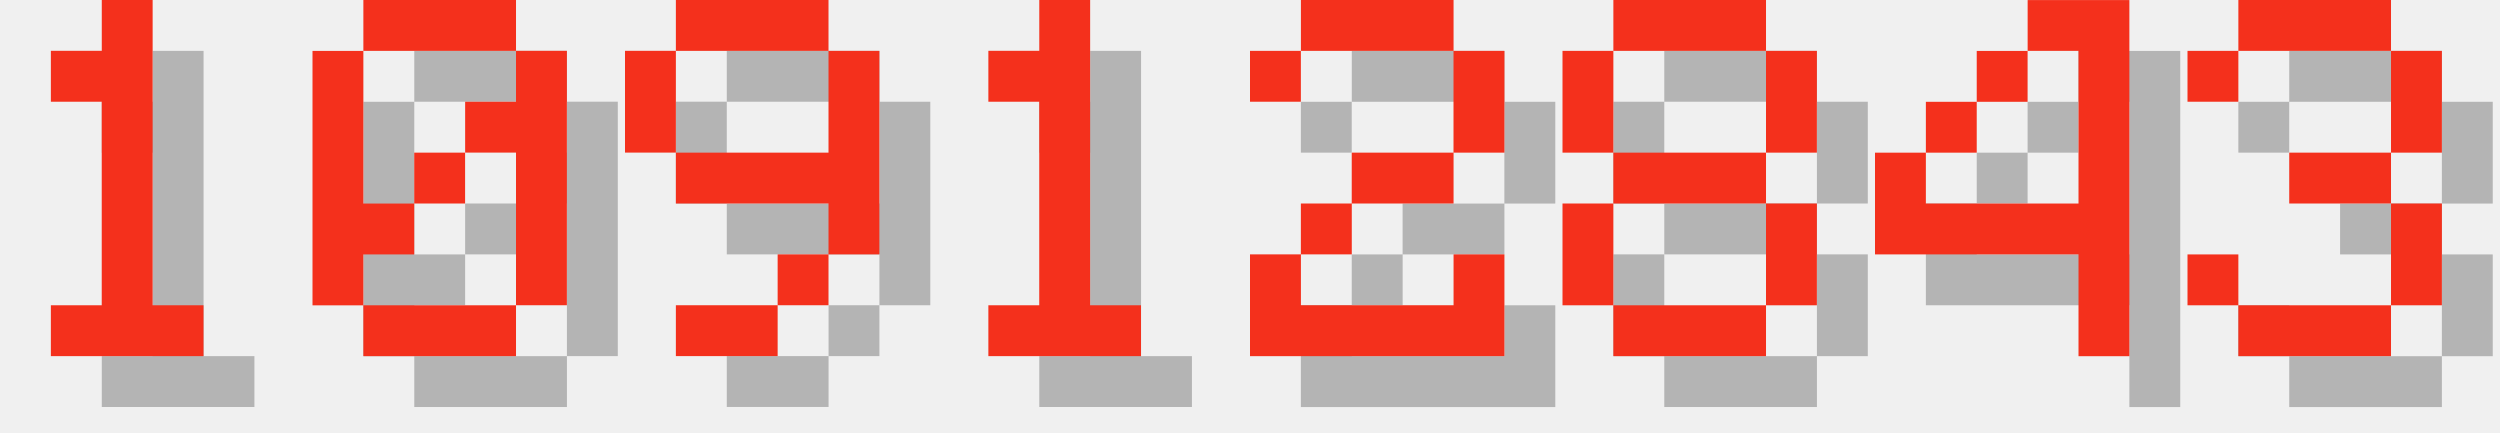
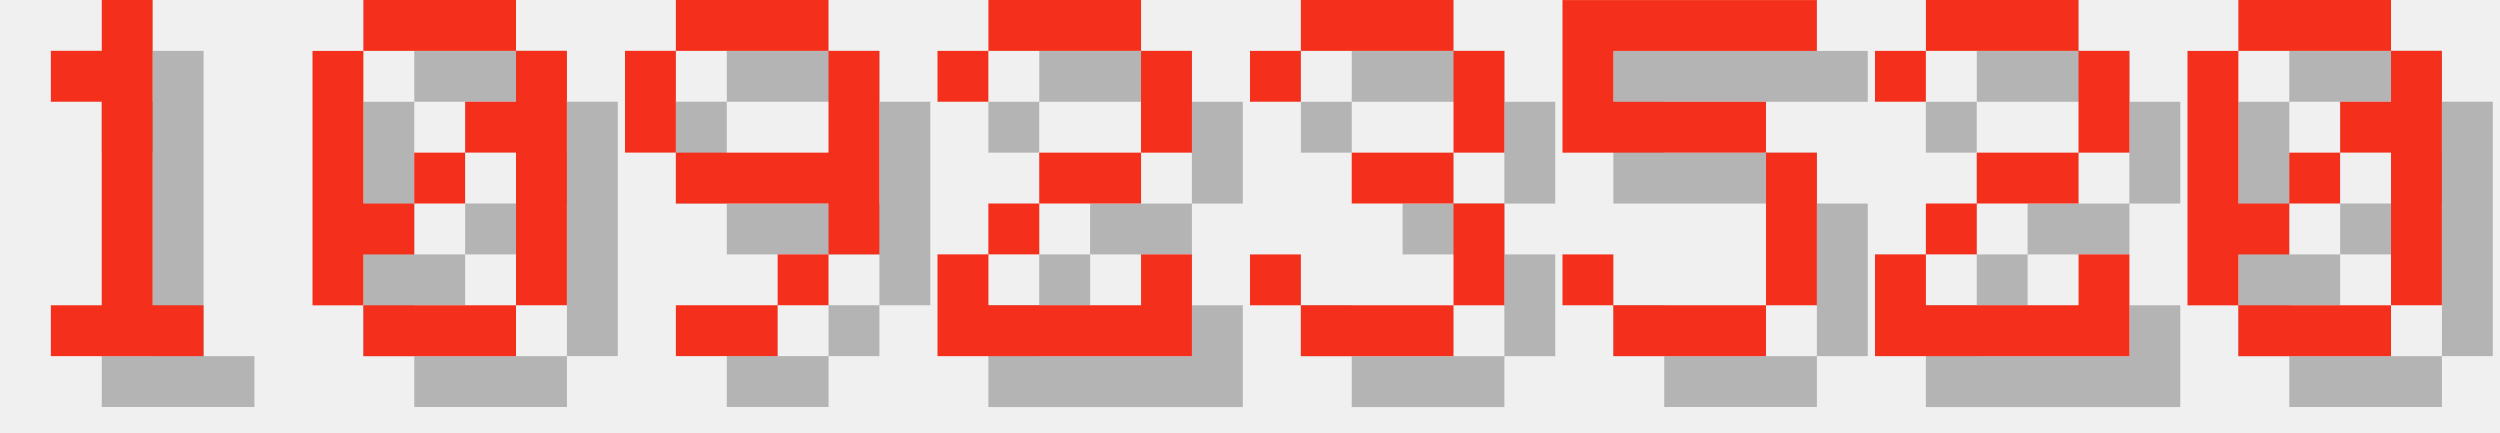
<svg xmlns="http://www.w3.org/2000/svg" version="1.1" width="208.0" height="36">
  <style>
        .text-foreground {
            fill: #F4301C;
        }
        .text-shadow {
            fill: #000000;
            fill-opacity: 0.25;
        }
    </style>
  <g class="digit" id="digit_1" transform="translate(0.0, 0), scale(4)">
    <path id="digit_1_shadow" class="text-shadow" d="m2.117 2.117v1.058h1.058v4.233h-1.058v1.058h3.175v-1.058h-1.058v-6.35h-1.058v1.058h-1.058z" fill-opacity=".5" style="paint-order:stroke fill markers" />
    <path id="digit_1_fg" class="text-foreground" d="m1.058 1.058v1.058h1.058v4.233h-1.058v1.058h3.175v-1.058h-1.058v-6.35h-1.058v1.058h-1.058z" fill="#fff" style="paint-order:stroke fill markers" />
  </g>
  <g class="digit" id="digit_0" transform="translate(26.0, 0), scale(4)">
    <path id="digit_0_shadow" class="text-shadow" d="m2.117 1.058v1.058h3.175v-1.058h-3.175zm3.175 1.058v1.058h-1.058v1.058h1.058v3.175h1.058v-5.292h-1.058zm0 5.292h-3.175v1.058h3.175v-1.058zm-3.175 0v-1.058h1.058v-1.058h-1.058v-3.175h-1.058v5.292h1.058zm1.058-2.117h1.058v-1.058h-1.058v1.058z" fill-opacity=".5" style="paint-order:stroke fill markers" />
    <path id="digit_0_fg" class="text-foreground" d="m1.058 0v1.058h3.175v-1.058h-3.175zm3.175 1.058v1.058h-1.058v1.058h1.058v3.175h1.058v-5.292h-1.058zm0 5.292h-3.175v1.058h3.175v-1.058zm-3.175 0v-1.058h1.058v-1.058h-1.058v-3.175h-1.058v5.292h1.058zm1.058-2.117h1.058v-1.058h-1.058v1.058z" fill="#fff" style="paint-order:stroke fill markers" />
  </g>
  <g class="digit" id="digit_9" transform="translate(52.0, 0), scale(4)">
    <path id="digit_9_shadow" class="text-shadow" d="m2.117 1.058v1.058h3.175v-1.058h-3.175zm3.175 1.058v2.117h-3.175v1.058h3.175v1.058h1.058v-4.233h-1.058zm0 4.233h-1.058v1.058h1.058v-1.058zm-1.058 1.058h-2.117v1.058h2.117v-1.058zm-2.117-3.175v-2.117h-1.058v2.117h1.058z" fill-opacity=".5" style="paint-order:stroke fill markers" />
    <path id="digit_9_fg" class="text-foreground" d="m1.058 0v1.058h3.175v-1.058h-3.175zm3.175 1.058v2.117h-3.175v1.058h3.175v1.058h1.058v-4.233h-1.058zm0 4.233h-1.058v1.058h1.058v-1.058zm-1.058 1.058h-2.117v1.058h2.117v-1.058zm-2.117-3.175v-2.117h-1.058v2.117h1.058z" fill="#fff" style="paint-order:stroke fill markers" />
  </g>
-   <g class="digit" id="digit_1" transform="translate(78.0, 0), scale(4)">
-     <path id="digit_1_shadow" class="text-shadow" d="m2.117 2.117v1.058h1.058v4.233h-1.058v1.058h3.175v-1.058h-1.058v-6.35h-1.058v1.058h-1.058z" fill-opacity=".5" style="paint-order:stroke fill markers" />
-     <path id="digit_1_fg" class="text-foreground" d="m1.058 1.058v1.058h1.058v4.233h-1.058v1.058h3.175v-1.058h-1.058v-6.35h-1.058v1.058h-1.058z" fill="#fff" style="paint-order:stroke fill markers" />
-   </g>
-   <g class="digit" id="digit_2" transform="translate(104.0, 0), scale(4)">
+   <g class="digit" id="digit_2" transform="translate(78.0, 0), scale(4)">
    <path id="digit_2_shadow" class="text-shadow" d="m1.058 2.117v1.058h1.058v-1.058h3.175v2.117h-2.117v1.058h-1.058v1.058h-1.058v2.117h5.292v-2.117h-1.058v1.058h-3.175v-1.058h1.058v-1.058h2.117v-1.058h1.058v-2.117h-1.058v-1.058h-3.175v1.058h-1.058z" fill-opacity=".5" style="paint-order:stroke fill markers" />
    <path id="digit_2_fg" class="text-foreground" d="m0 1.058v1.058h1.058v-1.058h3.175v2.117h-2.117v1.058h-1.058v1.058h-1.058v2.117h5.292v-2.117h-1.058v1.058h-3.175v-1.058h1.058v-1.058h2.117v-1.058h1.058v-2.117h-1.058v-1.058h-3.175v1.058h-1.058z" fill="#fff" style="paint-order:stroke fill markers" />
  </g>
-   <g class="digit" id="digit_8" transform="translate(130.0, 0), scale(4)">
-     <path id="digit_8_shadow" class="text-shadow" d="m2.117 1.058v1.058h3.175v-1.058h-3.175zm3.175 1.058v2.117h1.058v-2.117h-1.058zm0 2.117h-3.175v1.058h3.175v-1.058zm0 1.058v2.117h1.058v-2.117h-1.058zm0 2.117h-3.175v1.058h3.175v-1.058zm-3.175 0v-2.117h-1.058v2.117h1.058zm0-3.175v-2.117h-1.058v2.117h1.058z" fill-opacity=".5" style="paint-order:stroke fill markers" />
-     <path id="digit_8_fg" class="text-foreground" d="m1.058 0v1.058h3.175v-1.058h-3.175zm3.175 1.058v2.117h1.058v-2.117h-1.058zm0 2.117h-3.175v1.058h3.175v-1.058zm0 1.058v2.117h1.058v-2.117h-1.058zm0 2.117h-3.175v1.058h3.175v-1.058zm-3.175 0v-2.117h-1.058v2.117h1.058zm0-3.175v-2.117h-1.058v2.117h1.058z" fill="#fff" style="paint-order:stroke fill markers" />
-   </g>
-   <g class="digit" id="digit_4" transform="translate(156.0, 0), scale(4)">
-     <path id="digit_4_shadow" class="text-shadow" d="m4.233 1.058v1.058h1.058v3.175h-3.175v-1.058h-1.058v2.117h4.233v2.117h1.058v-7.408h-2.117zm-2.117 3.175h1.058v-1.058h-1.058v1.058zm1.058-1.058h1.058v-1.058h-1.058v1.058z" fill-opacity=".5" style="paint-order:stroke fill markers" />
-     <path id="digit_4_fg" class="text-foreground" d="m3.175 0v1.058h1.058v3.175h-3.175v-1.058h-1.058v2.117h4.233v2.117h1.058v-7.408h-2.117zm-2.117 3.175h1.058v-1.058h-1.058v1.058zm1.058-1.058h1.058v-1.058h-1.058v1.058z" fill="#fff" style="paint-order:stroke fill markers" />
-   </g>
-   <g class="digit" id="digit_3" transform="translate(182.0, 0), scale(4)">
+   <g class="digit" id="digit_3" transform="translate(104.0, 0), scale(4)">
    <path id="digit_3_shadow" class="text-shadow" d="m1.058 2.117v1.058h1.058v-1.058h3.175v2.117h-2.117v1.058h2.117v2.117h-3.175v-1.058h-1.058v1.058h1.058v1.058h3.175v-1.058h1.058v-2.117h-1.058v-1.058h1.058v-2.117h-1.058v-1.058h-3.175v1.058h-1.058z" fill-opacity=".5" style="paint-order:stroke fill markers" />
    <path id="digit_3_fg" class="text-foreground" d="m0 1.058v1.058h1.058v-1.058h3.175v2.117h-2.117v1.058h2.117v2.117h-3.175v-1.058h-1.058v1.058h1.058v1.058h3.175v-1.058h1.058v-2.117h-1.058v-1.058h1.058v-2.117h-1.058v-1.058h-3.175v1.058h-1.058z" fill="#fff" style="paint-order:stroke fill markers" />
  </g>
+   <g class="digit" id="digit_5" transform="translate(130.0, 0), scale(4)">
+     <path id="digit_5_shadow" class="text-shadow" d="m1.058 1.058v3.175h4.233v3.175h-3.175v-1.058h-1.058v1.058h1.058v1.058h3.175v-1.058h1.058v-3.175h-1.058v-1.058h-3.175v-1.058h4.233v-1.058h-5.292z" fill-opacity=".5" style="paint-order:stroke fill markers" />
+     <path id="digit_5_fg" class="text-foreground" d="m0 0v3.175h4.233v3.175h-3.175v-1.058h-1.058v1.058h1.058v1.058h3.175v-1.058h1.058v-3.175h-1.058v-1.058h-3.175v-1.058h4.233v-1.058h-5.292z" fill="#fff" style="paint-order:stroke fill markers" />
+   </g>
+   <g class="digit" id="digit_2" transform="translate(156.0, 0), scale(4)">
+     <path id="digit_2_shadow" class="text-shadow" d="m1.058 2.117v1.058h1.058v-1.058h3.175v2.117h-2.117v1.058h-1.058v1.058h-1.058v2.117h5.292v-2.117h-1.058v1.058h-3.175v-1.058h1.058v-1.058h2.117v-1.058h1.058v-2.117h-1.058v-1.058h-3.175v1.058h-1.058z" fill-opacity=".5" style="paint-order:stroke fill markers" />
+     <path id="digit_2_fg" class="text-foreground" d="m0 1.058v1.058h1.058v-1.058h3.175v2.117h-2.117v1.058h-1.058v1.058h-1.058v2.117h5.292v-2.117h-1.058v1.058h-3.175v-1.058h1.058v-1.058h2.117v-1.058h1.058v-2.117h-1.058v-1.058h-3.175v1.058h-1.058z" fill="#fff" style="paint-order:stroke fill markers" />
+   </g>
+   <g class="digit" id="digit_0" transform="translate(182.0, 0), scale(4)">
+     <path id="digit_0_shadow" class="text-shadow" d="m2.117 1.058v1.058h3.175v-1.058h-3.175zm3.175 1.058v1.058h-1.058v1.058h1.058v3.175h1.058v-5.292h-1.058zm0 5.292h-3.175v1.058h3.175v-1.058zm-3.175 0v-1.058h1.058v-1.058h-1.058v-3.175h-1.058v5.292h1.058zm1.058-2.117h1.058v-1.058h-1.058v1.058z" fill-opacity=".5" style="paint-order:stroke fill markers" />
+     <path id="digit_0_fg" class="text-foreground" d="m1.058 0v1.058h3.175v-1.058h-3.175zm3.175 1.058v1.058h-1.058v1.058h1.058v3.175h1.058v-5.292h-1.058zm0 5.292h-3.175v1.058h3.175v-1.058zm-3.175 0v-1.058h1.058v-1.058h-1.058v-3.175h-1.058v5.292h1.058zm1.058-2.117h1.058v-1.058h-1.058v1.058z" fill="#fff" style="paint-order:stroke fill markers" />
+   </g>
</svg>
